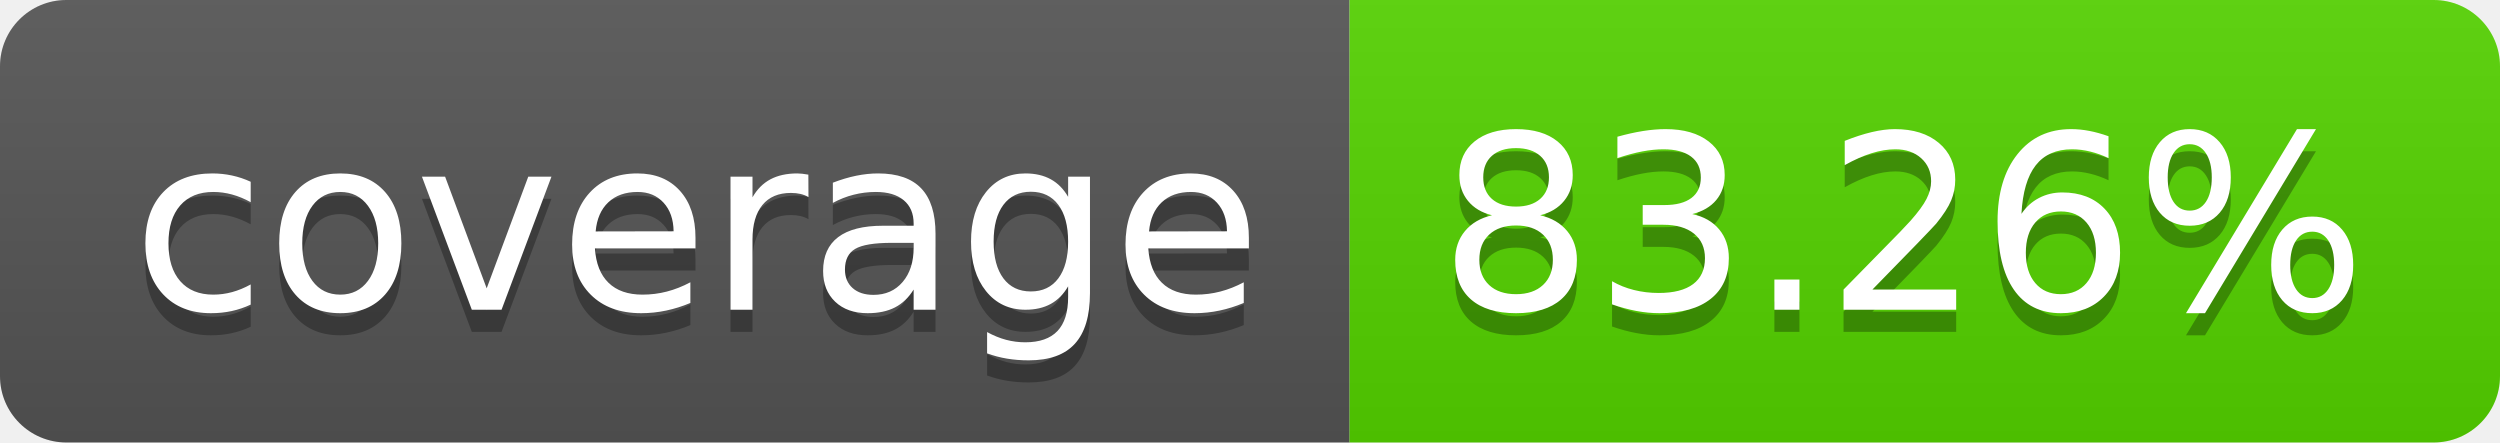
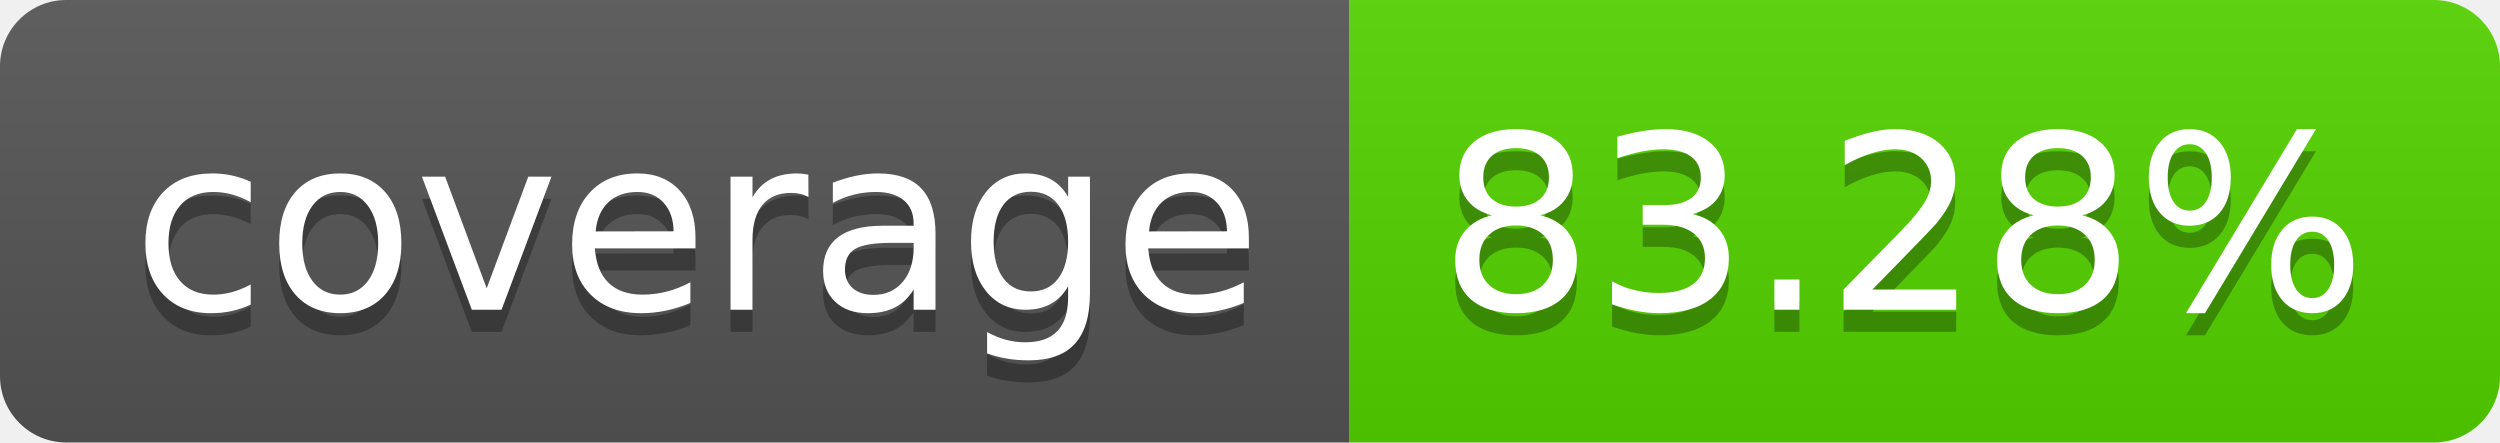
<svg xmlns="http://www.w3.org/2000/svg" width="113.0" height="20">
  <linearGradient id="smooth" x2="0" y2="100%">
    <stop offset="0" stop-color="#bbb" stop-opacity=".1" />
    <stop offset="1" stop-opacity=".1" />
  </linearGradient>
  <clipPath id="round">
    <rect width="113.0" height="20" rx="3" fill="#fff" />
  </clipPath>
  <g clip-path="url(#round)">
    <rect width="61.0" height="20" fill="#555" />
    <rect x="61.0" width="52.0" height="20" fill="#55d400" />
    <rect width="113.0" height="20" fill="url(#smooth)" />
  </g>
  <g fill="#fff" text-anchor="middle" font-family="DejaVu Sans,Verdana,Geneva,sans-serif" font-size="110">
    <text x="315.0" y="150" fill="#010101" fill-opacity=".3" transform="scale(0.1)" textLength="510.0" lengthAdjust="spacing">coverage</text>
    <text x="315.0" y="140" transform="scale(0.1)" textLength="510.0" lengthAdjust="spacing">coverage</text>
-     <text x="860.0" y="150" fill="#010101" fill-opacity=".3" transform="scale(0.1)" textLength="420.0" lengthAdjust="spacing">83.26%</text>
-     <text x="860.0" y="140" transform="scale(0.1)" textLength="420.0" lengthAdjust="spacing">83.26%</text>
+     <text x="860.0" y="150" fill="#010101" fill-opacity=".3" transform="scale(0.1)" textLength="420.0" lengthAdjust="spacing">83.28%</text>
+     <text x="860.0" y="140" transform="scale(0.1)" textLength="420.0" lengthAdjust="spacing">83.28%</text>
  </g>
</svg>
